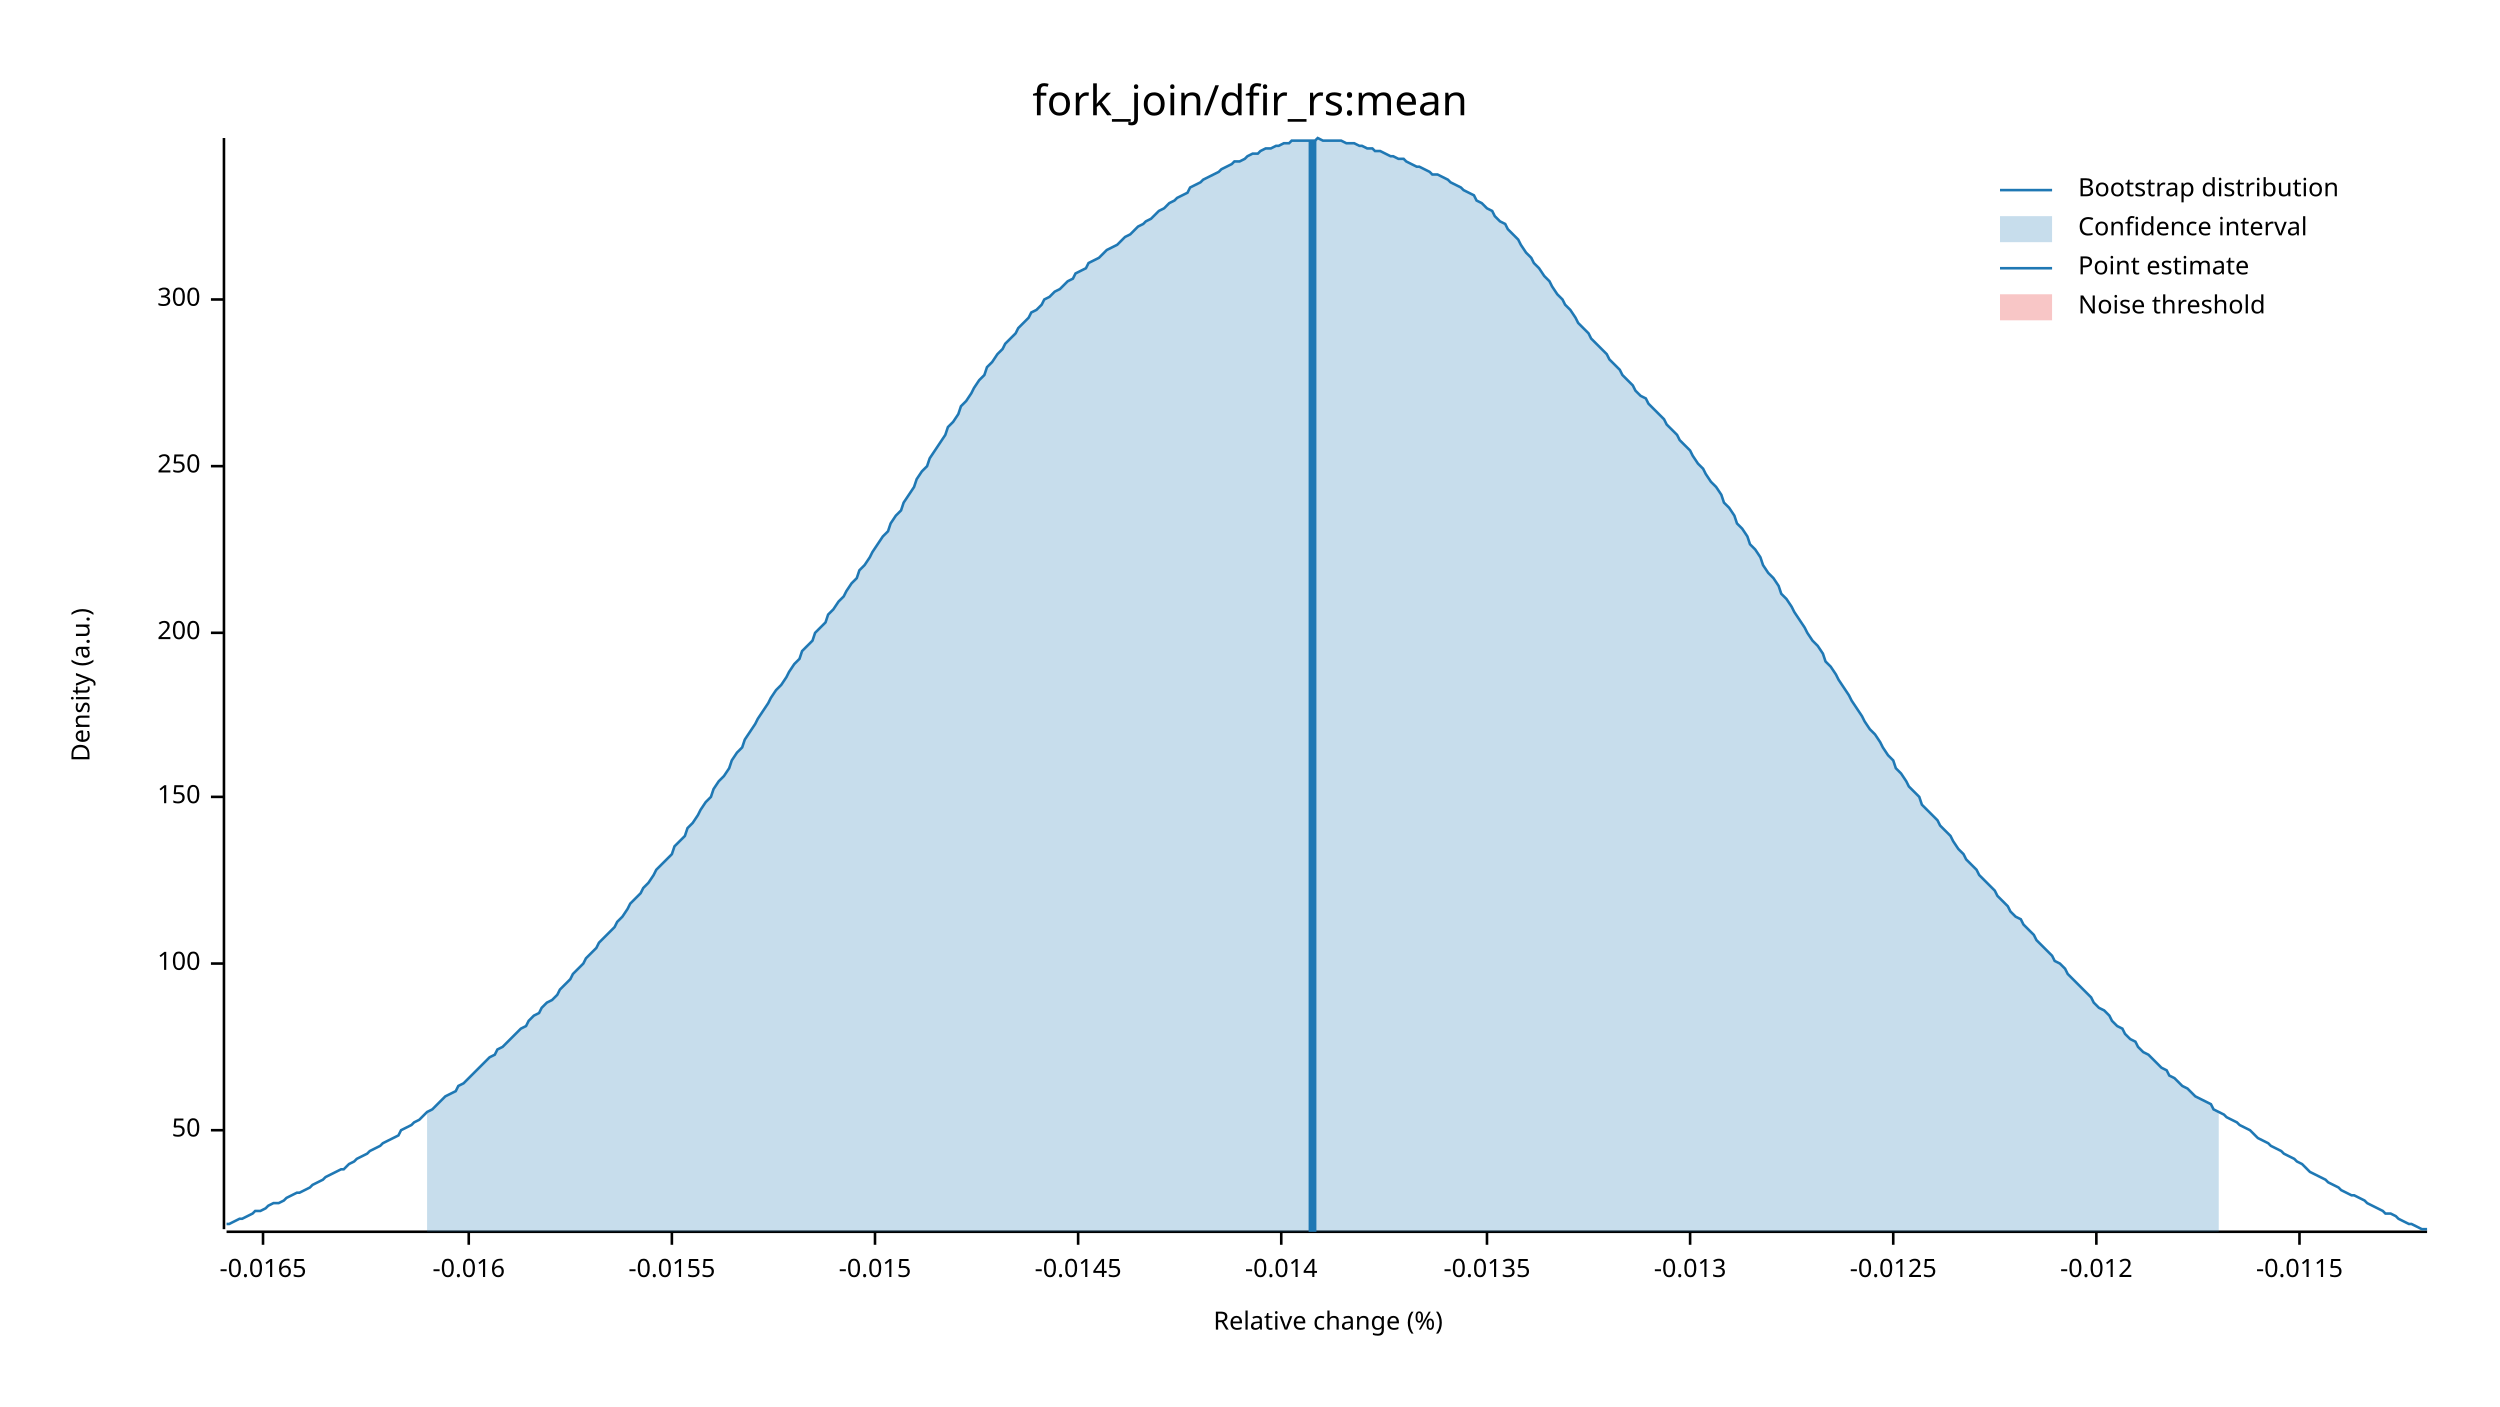
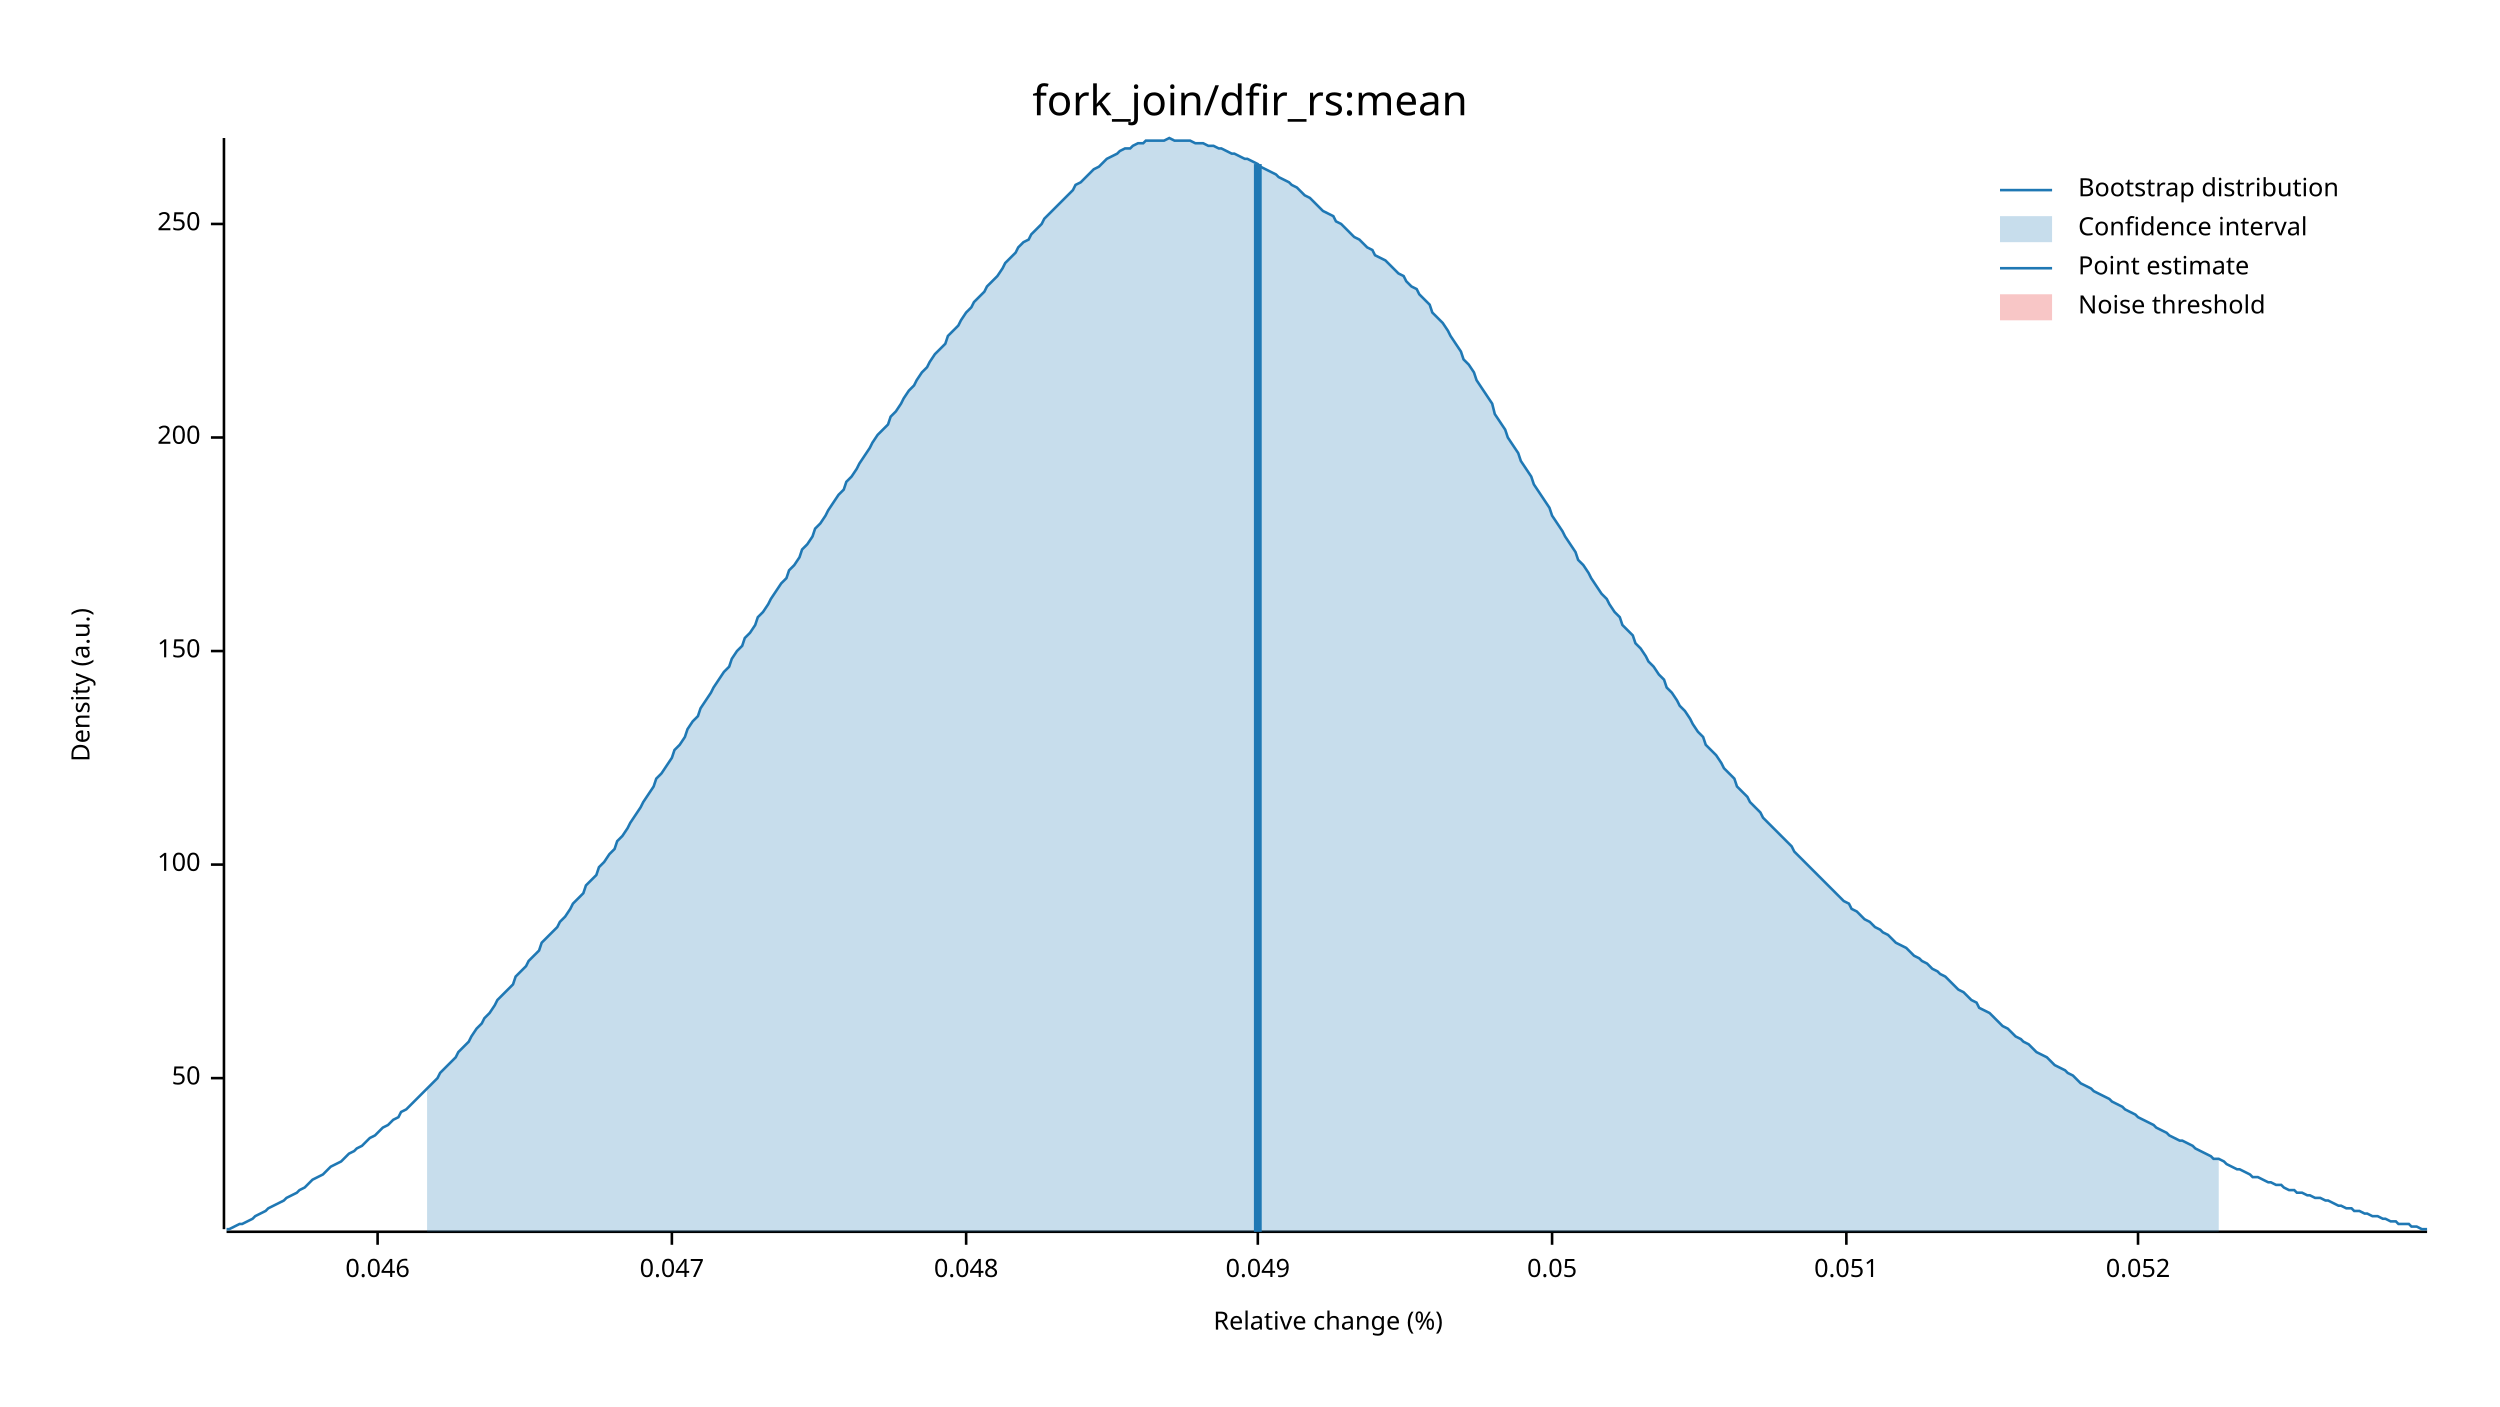
<svg xmlns="http://www.w3.org/2000/svg" width="960" height="540" viewBox="0 0 960 540">
  <text x="480" y="32" dy="0.76em" text-anchor="middle" font-family="sans-serif" font-size="16.129" opacity="1" fill="#000000">
fork_join/dfir_rs:mean
</text>
  <text x="27" y="263" dy="0.76em" text-anchor="middle" font-family="sans-serif" font-size="9.677" opacity="1" fill="#000000" transform="rotate(270, 27, 263)">
Density (a.u.)
</text>
  <text x="510" y="513" dy="-0.5ex" text-anchor="middle" font-family="sans-serif" font-size="9.677" opacity="1" fill="#000000">
Relative change (%)
</text>
  <polyline fill="none" opacity="1" stroke="#000000" stroke-width="1" points="86,53 86,472 " />
-   <text x="77" y="434" dy="0.5ex" text-anchor="end" font-family="sans-serif" font-size="9.677" opacity="1" fill="#000000">
+   <text x="77" y="414" dy="0.5ex" text-anchor="end" font-family="sans-serif" font-size="9.677" opacity="1" fill="#000000">
50
</text>
-   <polyline fill="none" opacity="1" stroke="#000000" stroke-width="1" points="81,434 86,434 " />
-   <text x="77" y="370" dy="0.5ex" text-anchor="end" font-family="sans-serif" font-size="9.677" opacity="1" fill="#000000">
+   <polyline fill="none" opacity="1" stroke="#000000" stroke-width="1" points="81,414 86,414 " />
+   <text x="77" y="332" dy="0.5ex" text-anchor="end" font-family="sans-serif" font-size="9.677" opacity="1" fill="#000000">
100
</text>
-   <polyline fill="none" opacity="1" stroke="#000000" stroke-width="1" points="81,370 86,370 " />
-   <text x="77" y="306" dy="0.5ex" text-anchor="end" font-family="sans-serif" font-size="9.677" opacity="1" fill="#000000">
+   <polyline fill="none" opacity="1" stroke="#000000" stroke-width="1" points="81,332 86,332 " />
+   <text x="77" y="250" dy="0.5ex" text-anchor="end" font-family="sans-serif" font-size="9.677" opacity="1" fill="#000000">
150
</text>
-   <polyline fill="none" opacity="1" stroke="#000000" stroke-width="1" points="81,306 86,306 " />
-   <text x="77" y="243" dy="0.5ex" text-anchor="end" font-family="sans-serif" font-size="9.677" opacity="1" fill="#000000">
+   <polyline fill="none" opacity="1" stroke="#000000" stroke-width="1" points="81,250 86,250 " />
+   <text x="77" y="168" dy="0.5ex" text-anchor="end" font-family="sans-serif" font-size="9.677" opacity="1" fill="#000000">
200
</text>
-   <polyline fill="none" opacity="1" stroke="#000000" stroke-width="1" points="81,243 86,243 " />
-   <text x="77" y="179" dy="0.5ex" text-anchor="end" font-family="sans-serif" font-size="9.677" opacity="1" fill="#000000">
+   <polyline fill="none" opacity="1" stroke="#000000" stroke-width="1" points="81,168 86,168 " />
+   <text x="77" y="86" dy="0.5ex" text-anchor="end" font-family="sans-serif" font-size="9.677" opacity="1" fill="#000000">
250
</text>
-   <polyline fill="none" opacity="1" stroke="#000000" stroke-width="1" points="81,179 86,179 " />
-   <text x="77" y="115" dy="0.5ex" text-anchor="end" font-family="sans-serif" font-size="9.677" opacity="1" fill="#000000">
- 300
+   <polyline fill="none" opacity="1" stroke="#000000" stroke-width="1" points="81,86 86,86 " />
+   <polyline fill="none" opacity="1" stroke="#000000" stroke-width="1" points="87,473 932,473 " />
+   <text x="145" y="483" dy="0.76em" text-anchor="middle" font-family="sans-serif" font-size="9.677" opacity="1" fill="#000000">
+ 0.046
</text>
-   <polyline fill="none" opacity="1" stroke="#000000" stroke-width="1" points="81,115 86,115 " />
-   <polyline fill="none" opacity="1" stroke="#000000" stroke-width="1" points="87,473 932,473 " />
-   <text x="101" y="483" dy="0.76em" text-anchor="middle" font-family="sans-serif" font-size="9.677" opacity="1" fill="#000000">
- -0.0165
- </text>
-   <polyline fill="none" opacity="1" stroke="#000000" stroke-width="1" points="101,473 101,478 " />
-   <text x="180" y="483" dy="0.76em" text-anchor="middle" font-family="sans-serif" font-size="9.677" opacity="1" fill="#000000">
- -0.016
- </text>
-   <polyline fill="none" opacity="1" stroke="#000000" stroke-width="1" points="180,473 180,478 " />
+   <polyline fill="none" opacity="1" stroke="#000000" stroke-width="1" points="145,473 145,478 " />
  <text x="258" y="483" dy="0.76em" text-anchor="middle" font-family="sans-serif" font-size="9.677" opacity="1" fill="#000000">
- -0.0155
+ 0.047
</text>
  <polyline fill="none" opacity="1" stroke="#000000" stroke-width="1" points="258,473 258,478 " />
-   <text x="336" y="483" dy="0.76em" text-anchor="middle" font-family="sans-serif" font-size="9.677" opacity="1" fill="#000000">
- -0.015
+   <text x="371" y="483" dy="0.76em" text-anchor="middle" font-family="sans-serif" font-size="9.677" opacity="1" fill="#000000">
+ 0.048
</text>
-   <polyline fill="none" opacity="1" stroke="#000000" stroke-width="1" points="336,473 336,478 " />
-   <text x="414" y="483" dy="0.76em" text-anchor="middle" font-family="sans-serif" font-size="9.677" opacity="1" fill="#000000">
- -0.0145
+   <polyline fill="none" opacity="1" stroke="#000000" stroke-width="1" points="371,473 371,478 " />
+   <text x="483" y="483" dy="0.76em" text-anchor="middle" font-family="sans-serif" font-size="9.677" opacity="1" fill="#000000">
+ 0.049
</text>
-   <polyline fill="none" opacity="1" stroke="#000000" stroke-width="1" points="414,473 414,478 " />
-   <text x="492" y="483" dy="0.76em" text-anchor="middle" font-family="sans-serif" font-size="9.677" opacity="1" fill="#000000">
- -0.014
+   <polyline fill="none" opacity="1" stroke="#000000" stroke-width="1" points="483,473 483,478 " />
+   <text x="596" y="483" dy="0.76em" text-anchor="middle" font-family="sans-serif" font-size="9.677" opacity="1" fill="#000000">
+ 0.05
</text>
-   <polyline fill="none" opacity="1" stroke="#000000" stroke-width="1" points="492,473 492,478 " />
-   <text x="571" y="483" dy="0.76em" text-anchor="middle" font-family="sans-serif" font-size="9.677" opacity="1" fill="#000000">
- -0.0135
+   <polyline fill="none" opacity="1" stroke="#000000" stroke-width="1" points="596,473 596,478 " />
+   <text x="709" y="483" dy="0.76em" text-anchor="middle" font-family="sans-serif" font-size="9.677" opacity="1" fill="#000000">
+ 0.051
</text>
-   <polyline fill="none" opacity="1" stroke="#000000" stroke-width="1" points="571,473 571,478 " />
-   <text x="649" y="483" dy="0.76em" text-anchor="middle" font-family="sans-serif" font-size="9.677" opacity="1" fill="#000000">
- -0.013
+   <polyline fill="none" opacity="1" stroke="#000000" stroke-width="1" points="709,473 709,478 " />
+   <text x="821" y="483" dy="0.76em" text-anchor="middle" font-family="sans-serif" font-size="9.677" opacity="1" fill="#000000">
+ 0.052
</text>
-   <polyline fill="none" opacity="1" stroke="#000000" stroke-width="1" points="649,473 649,478 " />
-   <text x="727" y="483" dy="0.76em" text-anchor="middle" font-family="sans-serif" font-size="9.677" opacity="1" fill="#000000">
- -0.0125
- </text>
-   <polyline fill="none" opacity="1" stroke="#000000" stroke-width="1" points="727,473 727,478 " />
-   <text x="805" y="483" dy="0.76em" text-anchor="middle" font-family="sans-serif" font-size="9.677" opacity="1" fill="#000000">
- -0.012
- </text>
-   <polyline fill="none" opacity="1" stroke="#000000" stroke-width="1" points="805,473 805,478 " />
-   <text x="883" y="483" dy="0.76em" text-anchor="middle" font-family="sans-serif" font-size="9.677" opacity="1" fill="#000000">
- -0.0115
- </text>
-   <polyline fill="none" opacity="1" stroke="#000000" stroke-width="1" points="883,473 883,478 " />
-   <polyline fill="none" opacity="1" stroke="#1F78B4" stroke-width="1" points="87,470 88,470 90,469 92,468 93,468 95,467 97,466 98,465 100,465 102,464 103,463 105,462 107,462 109,461 110,460 112,459 114,458 115,458 117,457 119,456 120,455 122,454 124,453 125,452 127,451 129,450 131,449 132,449 134,447 136,446 137,445 139,444 141,443 142,442 144,441 146,440 147,439 149,438 151,437 153,436 154,434 156,433 158,432 159,431 161,430 163,428 164,427 166,426 168,424 169,423 171,421 173,420 175,419 176,417 178,416 180,414 181,413 183,411 185,409 186,408 188,406 190,405 191,403 193,402 195,400 197,398 198,397 200,395 202,394 203,392 205,390 207,389 208,387 210,385 212,384 214,382 215,380 217,378 219,376 220,374 222,372 224,370 225,368 227,366 229,364 230,362 232,360 234,358 236,356 237,354 239,352 241,349 242,347 244,345 246,343 247,341 249,339 251,336 252,334 254,332 256,330 258,328 259,325 261,323 263,321 264,318 266,316 268,313 269,311 271,308 273,306 274,303 276,300 278,298 280,295 281,292 283,289 285,287 286,284 288,281 290,278 291,276 293,273 295,270 296,268 298,265 300,263 302,260 303,258 305,255 307,253 308,250 310,248 312,246 313,243 315,241 317,239 318,236 320,234 322,231 324,229 325,227 327,224 329,222 330,219 332,217 334,214 335,212 337,209 339,206 341,204 342,201 344,198 346,196 347,193 349,190 351,187 352,184 354,181 356,179 357,176 359,173 361,170 363,167 364,164 366,162 368,159 369,156 371,154 373,151 374,149 376,146 378,144 379,141 381,139 383,136 385,134 386,132 388,130 390,128 391,126 393,124 395,122 396,120 398,119 400,117 401,115 403,114 405,112 407,111 408,110 410,108 412,107 413,105 415,104 417,103 418,101 420,100 422,99 423,98 425,96 427,95 429,94 430,93 432,91 434,90 435,89 437,87 439,86 440,85 442,84 444,82 445,81 447,80 449,78 451,77 452,76 454,75 456,74 457,72 459,71 461,70 462,69 464,68 466,67 468,66 469,65 471,64 473,63 474,62 476,62 478,61 479,60 481,59 483,59 484,58 486,57 488,57 490,56 491,56 493,55 495,55 496,54 498,54 500,54 501,54 503,54 505,54 506,53 508,54 510,54 512,54 513,54 515,54 517,55 518,55 520,55 522,56 523,56 525,57 527,57 528,58 530,58 532,59 534,60 535,60 537,61 539,61 540,62 542,63 544,64 545,64 547,65 549,66 550,67 552,67 554,68 556,69 557,70 559,71 561,72 562,73 564,74 566,75 567,77 569,78 571,80 573,81 574,83 576,85 578,86 579,88 581,90 583,92 584,94 586,97 588,99 589,101 591,103 593,106 595,108 596,110 598,113 600,115 601,117 603,119 605,122 606,124 608,126 610,128 611,130 613,132 615,134 617,136 618,138 620,140 622,142 623,144 625,146 627,148 628,150 630,152 632,153 633,155 635,157 637,159 639,161 640,163 642,165 644,167 645,169 647,171 649,173 650,175 652,178 654,180 655,182 657,185 659,187 661,190 662,193 664,195 666,198 667,201 669,203 671,206 672,209 674,211 676,214 677,217 679,220 681,222 683,225 684,228 686,230 688,233 689,235 691,238 693,241 694,243 696,246 698,248 700,251 701,254 703,256 705,259 706,261 708,264 710,267 711,269 713,272 715,275 716,277 718,280 720,282 722,285 723,287 725,290 727,292 728,295 730,297 732,300 733,302 735,304 737,306 738,309 740,311 742,313 744,315 745,317 747,319 749,321 750,323 752,326 754,328 755,330 757,332 759,334 760,336 762,338 764,340 766,342 767,344 769,346 771,348 772,350 774,352 776,353 777,355 779,357 781,359 782,361 784,363 786,365 788,367 789,369 791,370 793,372 794,374 796,376 798,378 799,379 801,381 803,383 804,385 806,387 808,388 810,390 811,392 813,394 815,395 816,397 818,399 820,400 821,402 823,404 825,405 827,407 828,408 830,410 832,411 833,413 835,414 837,416 838,417 840,418 842,420 843,421 845,422 847,423 849,424 850,426 852,427 854,428 855,429 857,430 859,431 860,432 862,433 864,434 865,435 867,437 869,438 871,439 872,440 874,441 876,442 877,443 879,444 881,445 882,446 884,447 886,449 887,450 889,451 891,452 893,453 894,454 896,455 898,456 899,457 901,458 903,459 904,459 906,460 908,461 909,462 911,463 913,464 915,465 916,466 918,466 920,467 921,468 923,469 925,470 926,470 928,471 930,472 932,472 " />
-   <polygon opacity="0.25" fill="#1F78B4" points="164,427 166,426 168,424 169,423 171,421 173,420 175,419 176,417 178,416 180,414 181,413 183,411 185,409 186,408 188,406 190,405 191,403 193,402 195,400 197,398 198,397 200,395 202,394 203,392 205,390 207,389 208,387 210,385 212,384 214,382 215,380 217,378 219,376 220,374 222,372 224,370 225,368 227,366 229,364 230,362 232,360 234,358 236,356 237,354 239,352 241,349 242,347 244,345 246,343 247,341 249,339 251,336 252,334 254,332 256,330 258,328 259,325 261,323 263,321 264,318 266,316 268,313 269,311 271,308 273,306 274,303 276,300 278,298 280,295 281,292 283,289 285,287 286,284 288,281 290,278 291,276 293,273 295,270 296,268 298,265 300,263 302,260 303,258 305,255 307,253 308,250 310,248 312,246 313,243 315,241 317,239 318,236 320,234 322,231 324,229 325,227 327,224 329,222 330,219 332,217 334,214 335,212 337,209 339,206 341,204 342,201 344,198 346,196 347,193 349,190 351,187 352,184 354,181 356,179 357,176 359,173 361,170 363,167 364,164 366,162 368,159 369,156 371,154 373,151 374,149 376,146 378,144 379,141 381,139 383,136 385,134 386,132 388,130 390,128 391,126 393,124 395,122 396,120 398,119 400,117 401,115 403,114 405,112 407,111 408,110 410,108 412,107 413,105 415,104 417,103 418,101 420,100 422,99 423,98 425,96 427,95 429,94 430,93 432,91 434,90 435,89 437,87 439,86 440,85 442,84 444,82 445,81 447,80 449,78 451,77 452,76 454,75 456,74 457,72 459,71 461,70 462,69 464,68 466,67 468,66 469,65 471,64 473,63 474,62 476,62 478,61 479,60 481,59 483,59 484,58 486,57 488,57 490,56 491,56 493,55 495,55 496,54 498,54 500,54 501,54 503,54 505,54 506,53 508,54 510,54 512,54 513,54 515,54 517,55 518,55 520,55 522,56 523,56 525,57 527,57 528,58 530,58 532,59 534,60 535,60 537,61 539,61 540,62 542,63 544,64 545,64 547,65 549,66 550,67 552,67 554,68 556,69 557,70 559,71 561,72 562,73 564,74 566,75 567,77 569,78 571,80 573,81 574,83 576,85 578,86 579,88 581,90 583,92 584,94 586,97 588,99 589,101 591,103 593,106 595,108 596,110 598,113 600,115 601,117 603,119 605,122 606,124 608,126 610,128 611,130 613,132 615,134 617,136 618,138 620,140 622,142 623,144 625,146 627,148 628,150 630,152 632,153 633,155 635,157 637,159 639,161 640,163 642,165 644,167 645,169 647,171 649,173 650,175 652,178 654,180 655,182 657,185 659,187 661,190 662,193 664,195 666,198 667,201 669,203 671,206 672,209 674,211 676,214 677,217 679,220 681,222 683,225 684,228 686,230 688,233 689,235 691,238 693,241 694,243 696,246 698,248 700,251 701,254 703,256 705,259 706,261 708,264 710,267 711,269 713,272 715,275 716,277 718,280 720,282 722,285 723,287 725,290 727,292 728,295 730,297 732,300 733,302 735,304 737,306 738,309 740,311 742,313 744,315 745,317 747,319 749,321 750,323 752,326 754,328 755,330 757,332 759,334 760,336 762,338 764,340 766,342 767,344 769,346 771,348 772,350 774,352 776,353 777,355 779,357 781,359 782,361 784,363 786,365 788,367 789,369 791,370 793,372 794,374 796,376 798,378 799,379 801,381 803,383 804,385 806,387 808,388 810,390 811,392 813,394 815,395 816,397 818,399 820,400 821,402 823,404 825,405 827,407 828,408 830,410 832,411 833,413 835,414 837,416 838,417 840,418 842,420 843,421 845,422 847,423 849,424 850,426 852,427 852,473 164,473 " />
-   <polyline fill="none" opacity="1" stroke="#1F78B4" stroke-width="3" points="504,473 504,54 " />
+   <polyline fill="none" opacity="1" stroke="#000000" stroke-width="1" points="821,473 821,478 " />
+   <polyline fill="none" opacity="1" stroke="#1F78B4" stroke-width="1" points="87,472 88,472 90,471 92,470 93,470 95,469 97,468 98,467 100,466 102,465 103,464 105,463 107,462 109,461 110,460 112,459 114,458 115,457 117,456 119,454 120,453 122,452 124,451 125,450 127,448 129,447 131,446 132,445 134,443 136,442 137,441 139,440 141,438 142,437 144,436 146,434 147,433 149,432 151,430 153,429 154,427 156,426 158,424 159,423 161,421 163,419 164,418 166,416 168,414 169,412 171,410 173,408 175,406 176,404 178,402 180,400 181,398 183,395 185,393 186,391 188,389 190,386 191,384 193,382 195,380 197,378 198,375 200,373 202,371 203,369 205,367 207,365 208,362 210,360 212,358 214,356 215,354 217,352 219,349 220,347 222,345 224,343 225,340 227,338 229,336 230,333 232,331 234,328 236,326 237,323 239,321 241,318 242,316 244,313 246,310 247,308 249,305 251,302 252,299 254,297 256,294 258,291 259,288 261,286 263,283 264,280 266,277 268,275 269,272 271,269 273,266 274,264 276,261 278,258 280,256 281,253 283,250 285,248 286,245 288,243 290,240 291,237 293,235 295,232 296,230 298,227 300,224 302,222 303,219 305,217 307,214 308,211 310,209 312,206 313,203 315,201 317,198 318,196 320,193 322,190 324,188 325,185 327,183 329,180 330,178 332,175 334,172 335,170 337,167 339,165 341,163 342,160 344,158 346,155 347,153 349,150 351,148 352,146 354,143 356,141 357,139 359,136 361,134 363,132 364,129 366,127 368,125 369,123 371,120 373,118 374,116 376,114 378,112 379,110 381,108 383,106 385,103 386,101 388,99 390,97 391,95 393,93 395,92 396,90 398,88 400,86 401,84 403,82 405,80 407,78 408,77 410,75 412,73 413,71 415,70 417,68 418,67 420,65 422,64 423,63 425,61 427,60 429,59 430,58 432,57 434,57 435,56 437,55 439,55 440,54 442,54 444,54 445,54 447,54 449,53 451,54 452,54 454,54 456,54 457,54 459,55 461,55 462,55 464,56 466,56 468,57 469,57 471,58 473,59 474,59 476,60 478,61 479,61 481,62 483,63 484,64 486,65 488,66 490,67 491,68 493,69 495,70 496,71 498,72 500,74 501,75 503,76 505,78 506,79 508,81 510,82 512,83 513,85 515,86 517,88 518,89 520,91 522,92 523,93 525,95 527,96 528,98 530,99 532,100 534,102 535,103 537,105 539,106 540,108 542,110 544,111 545,113 547,115 549,117 550,120 552,122 554,124 556,127 557,129 559,132 561,135 562,138 564,140 566,143 567,146 569,149 571,152 573,155 574,159 576,162 578,165 579,168 581,171 583,174 584,177 586,180 588,183 589,186 591,189 593,192 595,195 596,198 598,201 600,204 601,206 603,209 605,212 606,215 608,217 610,220 611,222 613,225 615,228 617,230 618,232 620,235 622,237 623,240 625,242 627,244 628,247 630,249 632,252 633,254 635,256 637,259 639,261 640,264 642,266 644,269 645,271 647,273 649,276 650,278 652,281 654,283 655,286 657,288 659,290 661,293 662,295 664,297 666,299 667,302 669,304 671,306 672,308 674,310 676,312 677,314 679,316 681,318 683,320 684,321 686,323 688,325 689,327 691,329 693,331 694,332 696,334 698,336 700,338 701,339 703,341 705,343 706,344 708,346 710,347 711,349 713,350 715,352 716,353 718,354 720,356 722,357 723,358 725,359 727,361 728,362 730,363 732,364 733,365 735,367 737,368 738,369 740,370 742,372 744,373 745,374 747,375 749,377 750,378 752,380 754,381 755,382 757,384 759,385 760,387 762,388 764,389 766,391 767,392 769,394 771,395 772,396 774,398 776,399 777,400 779,401 781,403 782,404 784,405 786,406 788,408 789,409 791,410 793,411 794,412 796,413 798,415 799,416 801,417 803,418 804,419 806,420 808,421 810,422 811,423 813,424 815,425 816,426 818,427 820,428 821,429 823,430 825,431 827,432 828,433 830,434 832,435 833,436 835,437 837,438 838,438 840,439 842,440 843,441 845,442 847,443 849,444 850,445 852,445 854,446 855,447 857,448 859,449 860,449 862,450 864,451 865,452 867,452 869,453 871,454 872,454 874,455 876,455 877,456 879,457 881,457 882,458 884,458 886,459 887,459 889,460 891,460 893,461 894,461 896,462 898,463 899,463 901,464 903,464 904,465 906,465 908,466 909,466 911,467 913,467 915,468 916,468 918,469 920,469 921,470 923,470 925,470 926,471 928,471 930,472 932,472 " />
+   <polygon opacity="0.25" fill="#1F78B4" points="164,418 166,416 168,414 169,412 171,410 173,408 175,406 176,404 178,402 180,400 181,398 183,395 185,393 186,391 188,389 190,386 191,384 193,382 195,380 197,378 198,375 200,373 202,371 203,369 205,367 207,365 208,362 210,360 212,358 214,356 215,354 217,352 219,349 220,347 222,345 224,343 225,340 227,338 229,336 230,333 232,331 234,328 236,326 237,323 239,321 241,318 242,316 244,313 246,310 247,308 249,305 251,302 252,299 254,297 256,294 258,291 259,288 261,286 263,283 264,280 266,277 268,275 269,272 271,269 273,266 274,264 276,261 278,258 280,256 281,253 283,250 285,248 286,245 288,243 290,240 291,237 293,235 295,232 296,230 298,227 300,224 302,222 303,219 305,217 307,214 308,211 310,209 312,206 313,203 315,201 317,198 318,196 320,193 322,190 324,188 325,185 327,183 329,180 330,178 332,175 334,172 335,170 337,167 339,165 341,163 342,160 344,158 346,155 347,153 349,150 351,148 352,146 354,143 356,141 357,139 359,136 361,134 363,132 364,129 366,127 368,125 369,123 371,120 373,118 374,116 376,114 378,112 379,110 381,108 383,106 385,103 386,101 388,99 390,97 391,95 393,93 395,92 396,90 398,88 400,86 401,84 403,82 405,80 407,78 408,77 410,75 412,73 413,71 415,70 417,68 418,67 420,65 422,64 423,63 425,61 427,60 429,59 430,58 432,57 434,57 435,56 437,55 439,55 440,54 442,54 444,54 445,54 447,54 449,53 451,54 452,54 454,54 456,54 457,54 459,55 461,55 462,55 464,56 466,56 468,57 469,57 471,58 473,59 474,59 476,60 478,61 479,61 481,62 483,63 484,64 486,65 488,66 490,67 491,68 493,69 495,70 496,71 498,72 500,74 501,75 503,76 505,78 506,79 508,81 510,82 512,83 513,85 515,86 517,88 518,89 520,91 522,92 523,93 525,95 527,96 528,98 530,99 532,100 534,102 535,103 537,105 539,106 540,108 542,110 544,111 545,113 547,115 549,117 550,120 552,122 554,124 556,127 557,129 559,132 561,135 562,138 564,140 566,143 567,146 569,149 571,152 573,155 574,159 576,162 578,165 579,168 581,171 583,174 584,177 586,180 588,183 589,186 591,189 593,192 595,195 596,198 598,201 600,204 601,206 603,209 605,212 606,215 608,217 610,220 611,222 613,225 615,228 617,230 618,232 620,235 622,237 623,240 625,242 627,244 628,247 630,249 632,252 633,254 635,256 637,259 639,261 640,264 642,266 644,269 645,271 647,273 649,276 650,278 652,281 654,283 655,286 657,288 659,290 661,293 662,295 664,297 666,299 667,302 669,304 671,306 672,308 674,310 676,312 677,314 679,316 681,318 683,320 684,321 686,323 688,325 689,327 691,329 693,331 694,332 696,334 698,336 700,338 701,339 703,341 705,343 706,344 708,346 710,347 711,349 713,350 715,352 716,353 718,354 720,356 722,357 723,358 725,359 727,361 728,362 730,363 732,364 733,365 735,367 737,368 738,369 740,370 742,372 744,373 745,374 747,375 749,377 750,378 752,380 754,381 755,382 757,384 759,385 760,387 762,388 764,389 766,391 767,392 769,394 771,395 772,396 774,398 776,399 777,400 779,401 781,403 782,404 784,405 786,406 788,408 789,409 791,410 793,411 794,412 796,413 798,415 799,416 801,417 803,418 804,419 806,420 808,421 810,422 811,423 813,424 815,425 816,426 818,427 820,428 821,429 823,430 825,431 827,432 828,433 830,434 832,435 833,436 835,437 837,438 838,438 840,439 842,440 843,441 845,442 847,443 849,444 850,445 852,445 852,473 164,473 " />
+   <polyline fill="none" opacity="1" stroke="#1F78B4" stroke-width="3" points="483,473 483,63 " />
  <rect x="509" y="53" width="0" height="419" opacity="0.1" fill="#E31A1C" stroke="none" />
  <text x="798" y="68" dy="0.76em" text-anchor="start" font-family="sans-serif" font-size="9.677" opacity="1" fill="#000000">
Bootstrap distribution
</text>
  <text x="798" y="83" dy="0.76em" text-anchor="start" font-family="sans-serif" font-size="9.677" opacity="1" fill="#000000">
Confidence interval
</text>
  <text x="798" y="98" dy="0.76em" text-anchor="start" font-family="sans-serif" font-size="9.677" opacity="1" fill="#000000">
Point estimate
</text>
  <text x="798" y="113" dy="0.76em" text-anchor="start" font-family="sans-serif" font-size="9.677" opacity="1" fill="#000000">
Noise threshold
</text>
  <polyline fill="none" opacity="1" stroke="#1F78B4" stroke-width="1" points="768,73 788,73 " />
  <rect x="768" y="83" width="20" height="10" opacity="0.25" fill="#1F78B4" stroke="none" />
  <polyline fill="none" opacity="1" stroke="#1F78B4" stroke-width="1" points="768,103 788,103 " />
  <rect x="768" y="113" width="20" height="10" opacity="0.25" fill="#E31A1C" stroke="none" />
</svg>
